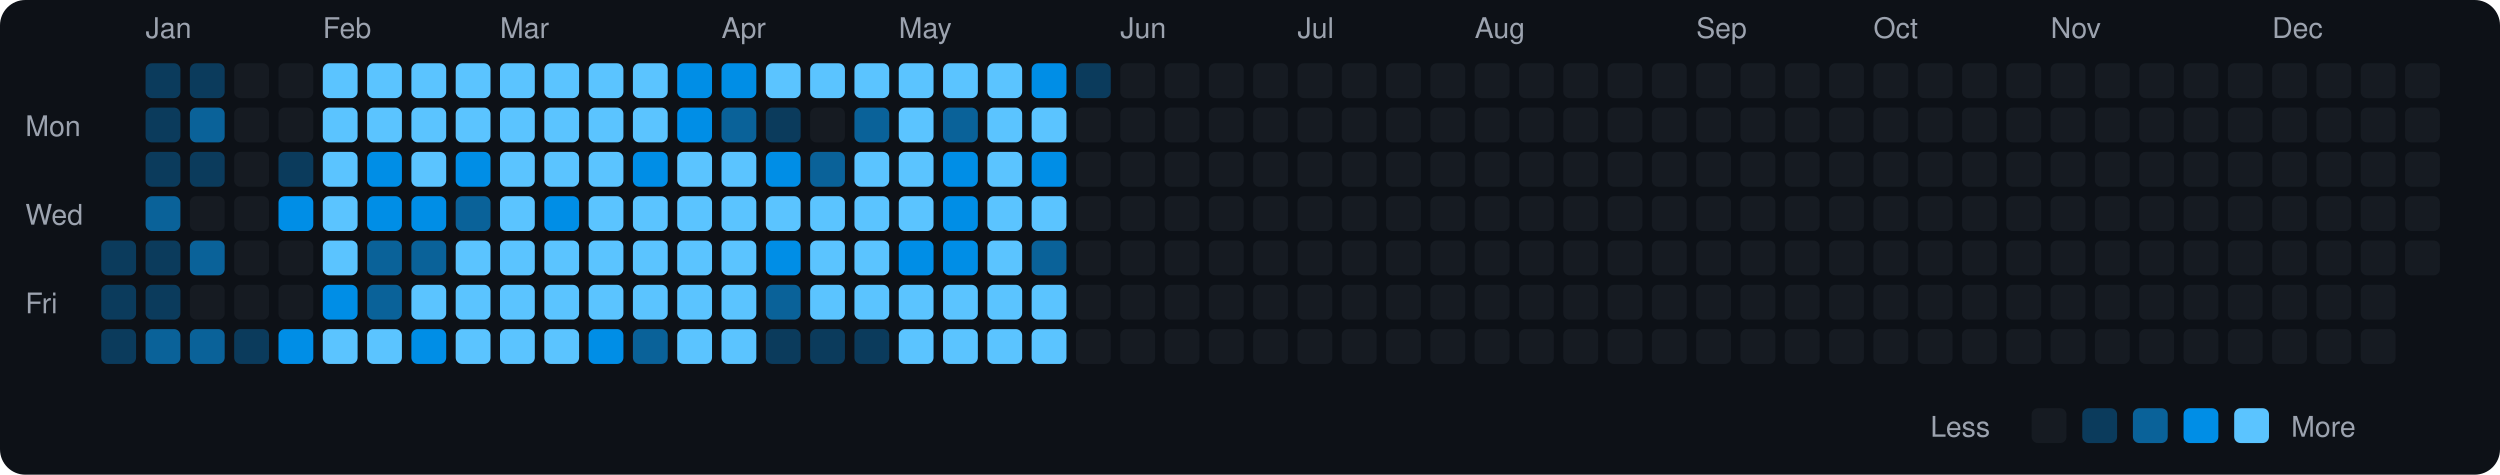
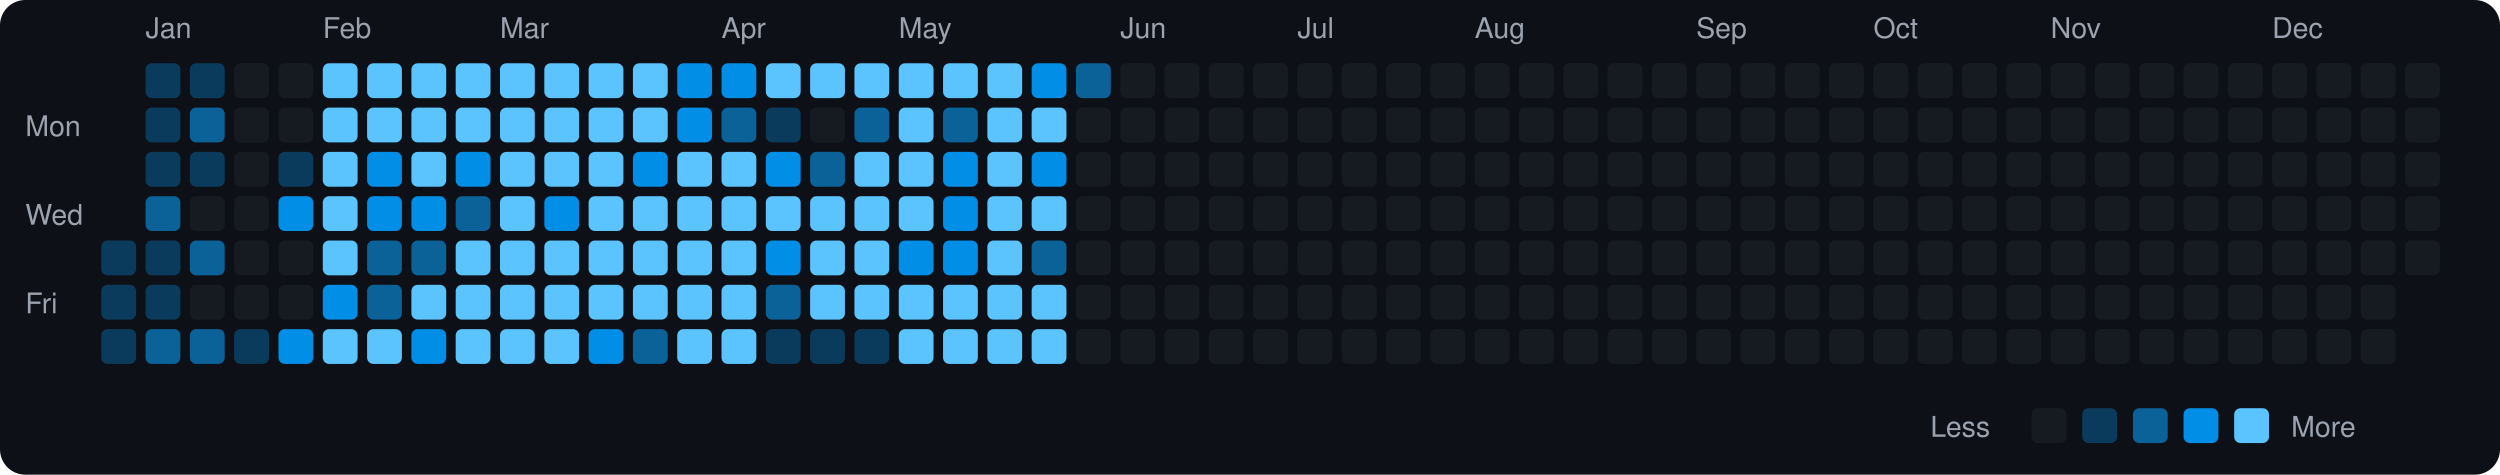
<svg xmlns="http://www.w3.org/2000/svg" viewBox="0 0 790 150" width="790" height="150">
  <rect width="790" height="150" fill="#0d1117" rx="8" ry="8" />
  <text x="8" y="43" fill="#9ca3af" font-size="9" font-family="-apple-system, BlinkMacSystemFont, 'Segoe UI', Helvetica, Arial, sans-serif">Mon</text>
  <text x="8" y="71" fill="#9ca3af" font-size="9" font-family="-apple-system, BlinkMacSystemFont, 'Segoe UI', Helvetica, Arial, sans-serif">Wed</text>
  <text x="8" y="99" fill="#9ca3af" font-size="9" font-family="-apple-system, BlinkMacSystemFont, 'Segoe UI', Helvetica, Arial, sans-serif">Fri</text>
  <rect x="32" y="76" width="11" height="11" rx="2" ry="2" fill="#0b3b5c">
    </rect>
  <rect x="32" y="90" width="11" height="11" rx="2" ry="2" fill="#0b3b5c">
    </rect>
  <rect x="32" y="104" width="11" height="11" rx="2" ry="2" fill="#0b3b5c">
    </rect>
  <text x="46" y="12" fill="#9ca3af" font-size="9" font-family="-apple-system, BlinkMacSystemFont, 'Segoe UI', Helvetica, Arial, sans-serif">Jan</text>
  <rect x="46" y="20" width="11" height="11" rx="2" ry="2" fill="#0b3b5c">
    </rect>
  <rect x="46" y="34" width="11" height="11" rx="2" ry="2" fill="#0b3b5c">
    </rect>
  <rect x="46" y="48" width="11" height="11" rx="2" ry="2" fill="#0b3b5c">
    </rect>
  <rect x="46" y="62" width="11" height="11" rx="2" ry="2" fill="#0a6299">
    </rect>
  <rect x="46" y="76" width="11" height="11" rx="2" ry="2" fill="#0b3b5c">
    </rect>
  <rect x="46" y="90" width="11" height="11" rx="2" ry="2" fill="#0b3b5c">
    </rect>
  <rect x="46" y="104" width="11" height="11" rx="2" ry="2" fill="#0a6299">
    </rect>
  <rect x="60" y="20" width="11" height="11" rx="2" ry="2" fill="#0b3b5c">
    </rect>
  <rect x="60" y="34" width="11" height="11" rx="2" ry="2" fill="#0a6299">
    </rect>
  <rect x="60" y="48" width="11" height="11" rx="2" ry="2" fill="#0b3b5c">
    </rect>
  <rect x="60" y="62" width="11" height="11" rx="2" ry="2" fill="#161b22">
    </rect>
  <rect x="60" y="76" width="11" height="11" rx="2" ry="2" fill="#0a6299">
    </rect>
  <rect x="60" y="90" width="11" height="11" rx="2" ry="2" fill="#161b22">
    </rect>
  <rect x="60" y="104" width="11" height="11" rx="2" ry="2" fill="#0a6299">
    </rect>
  <rect x="74" y="20" width="11" height="11" rx="2" ry="2" fill="#161b22">
    </rect>
  <rect x="74" y="34" width="11" height="11" rx="2" ry="2" fill="#161b22">
    </rect>
  <rect x="74" y="48" width="11" height="11" rx="2" ry="2" fill="#161b22">
    </rect>
  <rect x="74" y="62" width="11" height="11" rx="2" ry="2" fill="#161b22">
    </rect>
  <rect x="74" y="76" width="11" height="11" rx="2" ry="2" fill="#161b22">
    </rect>
  <rect x="74" y="90" width="11" height="11" rx="2" ry="2" fill="#161b22">
    </rect>
  <rect x="74" y="104" width="11" height="11" rx="2" ry="2" fill="#0b3b5c">
    </rect>
  <rect x="88" y="20" width="11" height="11" rx="2" ry="2" fill="#161b22">
    </rect>
  <rect x="88" y="34" width="11" height="11" rx="2" ry="2" fill="#161b22">
    </rect>
  <rect x="88" y="48" width="11" height="11" rx="2" ry="2" fill="#0b3b5c">
    </rect>
  <rect x="88" y="62" width="11" height="11" rx="2" ry="2" fill="#008ee6">
    </rect>
  <rect x="88" y="76" width="11" height="11" rx="2" ry="2" fill="#161b22">
    </rect>
  <rect x="88" y="90" width="11" height="11" rx="2" ry="2" fill="#161b22">
    </rect>
  <rect x="88" y="104" width="11" height="11" rx="2" ry="2" fill="#008ee6">
    </rect>
  <text x="102" y="12" fill="#9ca3af" font-size="9" font-family="-apple-system, BlinkMacSystemFont, 'Segoe UI', Helvetica, Arial, sans-serif">Feb</text>
  <rect x="102" y="20" width="11" height="11" rx="2" ry="2" fill="#5bc4ff">
    </rect>
  <rect x="102" y="34" width="11" height="11" rx="2" ry="2" fill="#5bc4ff">
    </rect>
  <rect x="102" y="48" width="11" height="11" rx="2" ry="2" fill="#5bc4ff">
    </rect>
  <rect x="102" y="62" width="11" height="11" rx="2" ry="2" fill="#5bc4ff">
    </rect>
  <rect x="102" y="76" width="11" height="11" rx="2" ry="2" fill="#5bc4ff">
    </rect>
  <rect x="102" y="90" width="11" height="11" rx="2" ry="2" fill="#008ee6">
    </rect>
  <rect x="102" y="104" width="11" height="11" rx="2" ry="2" fill="#5bc4ff">
    </rect>
  <rect x="116" y="20" width="11" height="11" rx="2" ry="2" fill="#5bc4ff">
    </rect>
  <rect x="116" y="34" width="11" height="11" rx="2" ry="2" fill="#5bc4ff">
    </rect>
  <rect x="116" y="48" width="11" height="11" rx="2" ry="2" fill="#008ee6">
    </rect>
  <rect x="116" y="62" width="11" height="11" rx="2" ry="2" fill="#008ee6">
    </rect>
  <rect x="116" y="76" width="11" height="11" rx="2" ry="2" fill="#0a6299">
    </rect>
  <rect x="116" y="90" width="11" height="11" rx="2" ry="2" fill="#0a6299">
    </rect>
  <rect x="116" y="104" width="11" height="11" rx="2" ry="2" fill="#5bc4ff">
    </rect>
  <rect x="130" y="20" width="11" height="11" rx="2" ry="2" fill="#5bc4ff">
    </rect>
  <rect x="130" y="34" width="11" height="11" rx="2" ry="2" fill="#5bc4ff">
    </rect>
  <rect x="130" y="48" width="11" height="11" rx="2" ry="2" fill="#5bc4ff">
    </rect>
  <rect x="130" y="62" width="11" height="11" rx="2" ry="2" fill="#008ee6">
    </rect>
  <rect x="130" y="76" width="11" height="11" rx="2" ry="2" fill="#0a6299">
    </rect>
  <rect x="130" y="90" width="11" height="11" rx="2" ry="2" fill="#5bc4ff">
    </rect>
  <rect x="130" y="104" width="11" height="11" rx="2" ry="2" fill="#008ee6">
    </rect>
  <rect x="144" y="20" width="11" height="11" rx="2" ry="2" fill="#5bc4ff">
    </rect>
  <rect x="144" y="34" width="11" height="11" rx="2" ry="2" fill="#5bc4ff">
    </rect>
  <rect x="144" y="48" width="11" height="11" rx="2" ry="2" fill="#008ee6">
    </rect>
  <rect x="144" y="62" width="11" height="11" rx="2" ry="2" fill="#0a6299">
    </rect>
  <rect x="144" y="76" width="11" height="11" rx="2" ry="2" fill="#5bc4ff">
    </rect>
  <rect x="144" y="90" width="11" height="11" rx="2" ry="2" fill="#5bc4ff">
    </rect>
  <rect x="144" y="104" width="11" height="11" rx="2" ry="2" fill="#5bc4ff">
    </rect>
  <text x="158" y="12" fill="#9ca3af" font-size="9" font-family="-apple-system, BlinkMacSystemFont, 'Segoe UI', Helvetica, Arial, sans-serif">Mar</text>
  <rect x="158" y="20" width="11" height="11" rx="2" ry="2" fill="#5bc4ff">
    </rect>
  <rect x="158" y="34" width="11" height="11" rx="2" ry="2" fill="#5bc4ff">
    </rect>
  <rect x="158" y="48" width="11" height="11" rx="2" ry="2" fill="#5bc4ff">
    </rect>
  <rect x="158" y="62" width="11" height="11" rx="2" ry="2" fill="#5bc4ff">
    </rect>
  <rect x="158" y="76" width="11" height="11" rx="2" ry="2" fill="#5bc4ff">
    </rect>
  <rect x="158" y="90" width="11" height="11" rx="2" ry="2" fill="#5bc4ff">
    </rect>
  <rect x="158" y="104" width="11" height="11" rx="2" ry="2" fill="#5bc4ff">
    </rect>
  <rect x="172" y="20" width="11" height="11" rx="2" ry="2" fill="#5bc4ff">
    </rect>
  <rect x="172" y="34" width="11" height="11" rx="2" ry="2" fill="#5bc4ff">
    </rect>
  <rect x="172" y="48" width="11" height="11" rx="2" ry="2" fill="#5bc4ff">
    </rect>
  <rect x="172" y="62" width="11" height="11" rx="2" ry="2" fill="#008ee6">
    </rect>
  <rect x="172" y="76" width="11" height="11" rx="2" ry="2" fill="#5bc4ff">
    </rect>
  <rect x="172" y="90" width="11" height="11" rx="2" ry="2" fill="#5bc4ff">
    </rect>
  <rect x="172" y="104" width="11" height="11" rx="2" ry="2" fill="#5bc4ff">
    </rect>
  <rect x="186" y="20" width="11" height="11" rx="2" ry="2" fill="#5bc4ff">
    </rect>
  <rect x="186" y="34" width="11" height="11" rx="2" ry="2" fill="#5bc4ff">
    </rect>
  <rect x="186" y="48" width="11" height="11" rx="2" ry="2" fill="#5bc4ff">
    </rect>
  <rect x="186" y="62" width="11" height="11" rx="2" ry="2" fill="#5bc4ff">
    </rect>
  <rect x="186" y="76" width="11" height="11" rx="2" ry="2" fill="#5bc4ff">
    </rect>
  <rect x="186" y="90" width="11" height="11" rx="2" ry="2" fill="#5bc4ff">
    </rect>
  <rect x="186" y="104" width="11" height="11" rx="2" ry="2" fill="#008ee6">
    </rect>
  <rect x="200" y="20" width="11" height="11" rx="2" ry="2" fill="#5bc4ff">
    </rect>
  <rect x="200" y="34" width="11" height="11" rx="2" ry="2" fill="#5bc4ff">
    </rect>
  <rect x="200" y="48" width="11" height="11" rx="2" ry="2" fill="#008ee6">
    </rect>
  <rect x="200" y="62" width="11" height="11" rx="2" ry="2" fill="#5bc4ff">
    </rect>
  <rect x="200" y="76" width="11" height="11" rx="2" ry="2" fill="#5bc4ff">
    </rect>
  <rect x="200" y="90" width="11" height="11" rx="2" ry="2" fill="#5bc4ff">
    </rect>
  <rect x="200" y="104" width="11" height="11" rx="2" ry="2" fill="#0a6299">
    </rect>
  <rect x="214" y="20" width="11" height="11" rx="2" ry="2" fill="#008ee6">
    </rect>
  <rect x="214" y="34" width="11" height="11" rx="2" ry="2" fill="#008ee6">
    </rect>
  <rect x="214" y="48" width="11" height="11" rx="2" ry="2" fill="#5bc4ff">
    </rect>
  <rect x="214" y="62" width="11" height="11" rx="2" ry="2" fill="#5bc4ff">
    </rect>
  <rect x="214" y="76" width="11" height="11" rx="2" ry="2" fill="#5bc4ff">
    </rect>
  <rect x="214" y="90" width="11" height="11" rx="2" ry="2" fill="#5bc4ff">
    </rect>
  <rect x="214" y="104" width="11" height="11" rx="2" ry="2" fill="#5bc4ff">
    </rect>
  <text x="228" y="12" fill="#9ca3af" font-size="9" font-family="-apple-system, BlinkMacSystemFont, 'Segoe UI', Helvetica, Arial, sans-serif">Apr</text>
  <rect x="228" y="20" width="11" height="11" rx="2" ry="2" fill="#008ee6">
    </rect>
  <rect x="228" y="34" width="11" height="11" rx="2" ry="2" fill="#0a6299">
    </rect>
  <rect x="228" y="48" width="11" height="11" rx="2" ry="2" fill="#5bc4ff">
    </rect>
  <rect x="228" y="62" width="11" height="11" rx="2" ry="2" fill="#5bc4ff">
    </rect>
  <rect x="228" y="76" width="11" height="11" rx="2" ry="2" fill="#5bc4ff">
    </rect>
  <rect x="228" y="90" width="11" height="11" rx="2" ry="2" fill="#5bc4ff">
    </rect>
  <rect x="228" y="104" width="11" height="11" rx="2" ry="2" fill="#5bc4ff">
    </rect>
  <rect x="242" y="20" width="11" height="11" rx="2" ry="2" fill="#5bc4ff">
    </rect>
  <rect x="242" y="34" width="11" height="11" rx="2" ry="2" fill="#0b3b5c">
    </rect>
  <rect x="242" y="48" width="11" height="11" rx="2" ry="2" fill="#008ee6">
    </rect>
  <rect x="242" y="62" width="11" height="11" rx="2" ry="2" fill="#5bc4ff">
    </rect>
  <rect x="242" y="76" width="11" height="11" rx="2" ry="2" fill="#008ee6">
    </rect>
  <rect x="242" y="90" width="11" height="11" rx="2" ry="2" fill="#0a6299">
    </rect>
  <rect x="242" y="104" width="11" height="11" rx="2" ry="2" fill="#0b3b5c">
    </rect>
  <rect x="256" y="20" width="11" height="11" rx="2" ry="2" fill="#5bc4ff">
    </rect>
  <rect x="256" y="34" width="11" height="11" rx="2" ry="2" fill="#161b22">
    </rect>
  <rect x="256" y="48" width="11" height="11" rx="2" ry="2" fill="#0a6299">
    </rect>
  <rect x="256" y="62" width="11" height="11" rx="2" ry="2" fill="#5bc4ff">
    </rect>
  <rect x="256" y="76" width="11" height="11" rx="2" ry="2" fill="#5bc4ff">
    </rect>
  <rect x="256" y="90" width="11" height="11" rx="2" ry="2" fill="#5bc4ff">
    </rect>
  <rect x="256" y="104" width="11" height="11" rx="2" ry="2" fill="#0b3b5c">
    </rect>
  <rect x="270" y="20" width="11" height="11" rx="2" ry="2" fill="#5bc4ff">
    </rect>
  <rect x="270" y="34" width="11" height="11" rx="2" ry="2" fill="#0a6299">
    </rect>
  <rect x="270" y="48" width="11" height="11" rx="2" ry="2" fill="#5bc4ff">
    </rect>
  <rect x="270" y="62" width="11" height="11" rx="2" ry="2" fill="#5bc4ff">
    </rect>
  <rect x="270" y="76" width="11" height="11" rx="2" ry="2" fill="#5bc4ff">
    </rect>
  <rect x="270" y="90" width="11" height="11" rx="2" ry="2" fill="#5bc4ff">
    </rect>
  <rect x="270" y="104" width="11" height="11" rx="2" ry="2" fill="#0b3b5c">
    </rect>
  <text x="284" y="12" fill="#9ca3af" font-size="9" font-family="-apple-system, BlinkMacSystemFont, 'Segoe UI', Helvetica, Arial, sans-serif">May</text>
  <rect x="284" y="20" width="11" height="11" rx="2" ry="2" fill="#5bc4ff">
    </rect>
  <rect x="284" y="34" width="11" height="11" rx="2" ry="2" fill="#5bc4ff">
    </rect>
  <rect x="284" y="48" width="11" height="11" rx="2" ry="2" fill="#5bc4ff">
    </rect>
  <rect x="284" y="62" width="11" height="11" rx="2" ry="2" fill="#5bc4ff">
    </rect>
  <rect x="284" y="76" width="11" height="11" rx="2" ry="2" fill="#008ee6">
    </rect>
  <rect x="284" y="90" width="11" height="11" rx="2" ry="2" fill="#5bc4ff">
    </rect>
  <rect x="284" y="104" width="11" height="11" rx="2" ry="2" fill="#5bc4ff">
    </rect>
  <rect x="298" y="20" width="11" height="11" rx="2" ry="2" fill="#5bc4ff">
    </rect>
  <rect x="298" y="34" width="11" height="11" rx="2" ry="2" fill="#0a6299">
    </rect>
  <rect x="298" y="48" width="11" height="11" rx="2" ry="2" fill="#008ee6">
    </rect>
  <rect x="298" y="62" width="11" height="11" rx="2" ry="2" fill="#008ee6">
    </rect>
  <rect x="298" y="76" width="11" height="11" rx="2" ry="2" fill="#008ee6">
    </rect>
  <rect x="298" y="90" width="11" height="11" rx="2" ry="2" fill="#5bc4ff">
    </rect>
  <rect x="298" y="104" width="11" height="11" rx="2" ry="2" fill="#5bc4ff">
    </rect>
  <rect x="312" y="20" width="11" height="11" rx="2" ry="2" fill="#5bc4ff">
    </rect>
  <rect x="312" y="34" width="11" height="11" rx="2" ry="2" fill="#5bc4ff">
    </rect>
  <rect x="312" y="48" width="11" height="11" rx="2" ry="2" fill="#5bc4ff">
    </rect>
  <rect x="312" y="62" width="11" height="11" rx="2" ry="2" fill="#5bc4ff">
    </rect>
  <rect x="312" y="76" width="11" height="11" rx="2" ry="2" fill="#5bc4ff">
    </rect>
  <rect x="312" y="90" width="11" height="11" rx="2" ry="2" fill="#5bc4ff">
    </rect>
  <rect x="312" y="104" width="11" height="11" rx="2" ry="2" fill="#5bc4ff">
    </rect>
  <rect x="326" y="20" width="11" height="11" rx="2" ry="2" fill="#008ee6">
    </rect>
  <rect x="326" y="34" width="11" height="11" rx="2" ry="2" fill="#5bc4ff">
    </rect>
  <rect x="326" y="48" width="11" height="11" rx="2" ry="2" fill="#008ee6">
    </rect>
  <rect x="326" y="62" width="11" height="11" rx="2" ry="2" fill="#5bc4ff">
    </rect>
  <rect x="326" y="76" width="11" height="11" rx="2" ry="2" fill="#0a6299">
    </rect>
  <rect x="326" y="90" width="11" height="11" rx="2" ry="2" fill="#5bc4ff">
    </rect>
  <rect x="326" y="104" width="11" height="11" rx="2" ry="2" fill="#5bc4ff">
    </rect>
-   <rect x="340" y="20" width="11" height="11" rx="2" ry="2" fill="#0b3b5c">
+   <rect x="340" y="20" width="11" height="11" rx="2" ry="2" fill="#0a6299">
    </rect>
  <rect x="340" y="34" width="11" height="11" rx="2" ry="2" fill="#161b22">
    </rect>
  <rect x="340" y="48" width="11" height="11" rx="2" ry="2" fill="#161b22">
    </rect>
  <rect x="340" y="62" width="11" height="11" rx="2" ry="2" fill="#161b22">
    </rect>
  <rect x="340" y="76" width="11" height="11" rx="2" ry="2" fill="#161b22">
    </rect>
  <rect x="340" y="90" width="11" height="11" rx="2" ry="2" fill="#161b22">
    </rect>
  <rect x="340" y="104" width="11" height="11" rx="2" ry="2" fill="#161b22">
    </rect>
  <text x="354" y="12" fill="#9ca3af" font-size="9" font-family="-apple-system, BlinkMacSystemFont, 'Segoe UI', Helvetica, Arial, sans-serif">Jun</text>
  <rect x="354" y="20" width="11" height="11" rx="2" ry="2" fill="#161b22">
    </rect>
  <rect x="354" y="34" width="11" height="11" rx="2" ry="2" fill="#161b22">
    </rect>
  <rect x="354" y="48" width="11" height="11" rx="2" ry="2" fill="#161b22">
    </rect>
  <rect x="354" y="62" width="11" height="11" rx="2" ry="2" fill="#161b22">
    </rect>
  <rect x="354" y="76" width="11" height="11" rx="2" ry="2" fill="#161b22">
    </rect>
  <rect x="354" y="90" width="11" height="11" rx="2" ry="2" fill="#161b22">
    </rect>
  <rect x="354" y="104" width="11" height="11" rx="2" ry="2" fill="#161b22">
    </rect>
  <rect x="368" y="20" width="11" height="11" rx="2" ry="2" fill="#161b22">
    </rect>
  <rect x="368" y="34" width="11" height="11" rx="2" ry="2" fill="#161b22">
    </rect>
  <rect x="368" y="48" width="11" height="11" rx="2" ry="2" fill="#161b22">
    </rect>
  <rect x="368" y="62" width="11" height="11" rx="2" ry="2" fill="#161b22">
    </rect>
  <rect x="368" y="76" width="11" height="11" rx="2" ry="2" fill="#161b22">
    </rect>
  <rect x="368" y="90" width="11" height="11" rx="2" ry="2" fill="#161b22">
    </rect>
  <rect x="368" y="104" width="11" height="11" rx="2" ry="2" fill="#161b22">
    </rect>
  <rect x="382" y="20" width="11" height="11" rx="2" ry="2" fill="#161b22">
    </rect>
  <rect x="382" y="34" width="11" height="11" rx="2" ry="2" fill="#161b22">
    </rect>
  <rect x="382" y="48" width="11" height="11" rx="2" ry="2" fill="#161b22">
    </rect>
  <rect x="382" y="62" width="11" height="11" rx="2" ry="2" fill="#161b22">
    </rect>
  <rect x="382" y="76" width="11" height="11" rx="2" ry="2" fill="#161b22">
    </rect>
  <rect x="382" y="90" width="11" height="11" rx="2" ry="2" fill="#161b22">
    </rect>
  <rect x="382" y="104" width="11" height="11" rx="2" ry="2" fill="#161b22">
    </rect>
  <rect x="396" y="20" width="11" height="11" rx="2" ry="2" fill="#161b22">
    </rect>
  <rect x="396" y="34" width="11" height="11" rx="2" ry="2" fill="#161b22">
    </rect>
  <rect x="396" y="48" width="11" height="11" rx="2" ry="2" fill="#161b22">
    </rect>
  <rect x="396" y="62" width="11" height="11" rx="2" ry="2" fill="#161b22">
    </rect>
  <rect x="396" y="76" width="11" height="11" rx="2" ry="2" fill="#161b22">
    </rect>
  <rect x="396" y="90" width="11" height="11" rx="2" ry="2" fill="#161b22">
    </rect>
  <rect x="396" y="104" width="11" height="11" rx="2" ry="2" fill="#161b22">
    </rect>
  <text x="410" y="12" fill="#9ca3af" font-size="9" font-family="-apple-system, BlinkMacSystemFont, 'Segoe UI', Helvetica, Arial, sans-serif">Jul</text>
  <rect x="410" y="20" width="11" height="11" rx="2" ry="2" fill="#161b22">
    </rect>
  <rect x="410" y="34" width="11" height="11" rx="2" ry="2" fill="#161b22">
    </rect>
  <rect x="410" y="48" width="11" height="11" rx="2" ry="2" fill="#161b22">
    </rect>
  <rect x="410" y="62" width="11" height="11" rx="2" ry="2" fill="#161b22">
    </rect>
  <rect x="410" y="76" width="11" height="11" rx="2" ry="2" fill="#161b22">
    </rect>
  <rect x="410" y="90" width="11" height="11" rx="2" ry="2" fill="#161b22">
    </rect>
  <rect x="410" y="104" width="11" height="11" rx="2" ry="2" fill="#161b22">
    </rect>
  <rect x="424" y="20" width="11" height="11" rx="2" ry="2" fill="#161b22">
    </rect>
  <rect x="424" y="34" width="11" height="11" rx="2" ry="2" fill="#161b22">
    </rect>
  <rect x="424" y="48" width="11" height="11" rx="2" ry="2" fill="#161b22">
    </rect>
  <rect x="424" y="62" width="11" height="11" rx="2" ry="2" fill="#161b22">
    </rect>
  <rect x="424" y="76" width="11" height="11" rx="2" ry="2" fill="#161b22">
    </rect>
  <rect x="424" y="90" width="11" height="11" rx="2" ry="2" fill="#161b22">
    </rect>
  <rect x="424" y="104" width="11" height="11" rx="2" ry="2" fill="#161b22">
    </rect>
  <rect x="438" y="20" width="11" height="11" rx="2" ry="2" fill="#161b22">
    </rect>
  <rect x="438" y="34" width="11" height="11" rx="2" ry="2" fill="#161b22">
    </rect>
  <rect x="438" y="48" width="11" height="11" rx="2" ry="2" fill="#161b22">
    </rect>
  <rect x="438" y="62" width="11" height="11" rx="2" ry="2" fill="#161b22">
    </rect>
  <rect x="438" y="76" width="11" height="11" rx="2" ry="2" fill="#161b22">
    </rect>
  <rect x="438" y="90" width="11" height="11" rx="2" ry="2" fill="#161b22">
    </rect>
  <rect x="438" y="104" width="11" height="11" rx="2" ry="2" fill="#161b22">
    </rect>
  <rect x="452" y="20" width="11" height="11" rx="2" ry="2" fill="#161b22">
    </rect>
  <rect x="452" y="34" width="11" height="11" rx="2" ry="2" fill="#161b22">
    </rect>
  <rect x="452" y="48" width="11" height="11" rx="2" ry="2" fill="#161b22">
    </rect>
  <rect x="452" y="62" width="11" height="11" rx="2" ry="2" fill="#161b22">
    </rect>
  <rect x="452" y="76" width="11" height="11" rx="2" ry="2" fill="#161b22">
    </rect>
  <rect x="452" y="90" width="11" height="11" rx="2" ry="2" fill="#161b22">
    </rect>
  <rect x="452" y="104" width="11" height="11" rx="2" ry="2" fill="#161b22">
    </rect>
  <text x="466" y="12" fill="#9ca3af" font-size="9" font-family="-apple-system, BlinkMacSystemFont, 'Segoe UI', Helvetica, Arial, sans-serif">Aug</text>
  <rect x="466" y="20" width="11" height="11" rx="2" ry="2" fill="#161b22">
    </rect>
  <rect x="466" y="34" width="11" height="11" rx="2" ry="2" fill="#161b22">
    </rect>
  <rect x="466" y="48" width="11" height="11" rx="2" ry="2" fill="#161b22">
    </rect>
  <rect x="466" y="62" width="11" height="11" rx="2" ry="2" fill="#161b22">
    </rect>
  <rect x="466" y="76" width="11" height="11" rx="2" ry="2" fill="#161b22">
    </rect>
  <rect x="466" y="90" width="11" height="11" rx="2" ry="2" fill="#161b22">
    </rect>
  <rect x="466" y="104" width="11" height="11" rx="2" ry="2" fill="#161b22">
    </rect>
  <rect x="480" y="20" width="11" height="11" rx="2" ry="2" fill="#161b22">
    </rect>
  <rect x="480" y="34" width="11" height="11" rx="2" ry="2" fill="#161b22">
    </rect>
  <rect x="480" y="48" width="11" height="11" rx="2" ry="2" fill="#161b22">
    </rect>
  <rect x="480" y="62" width="11" height="11" rx="2" ry="2" fill="#161b22">
    </rect>
  <rect x="480" y="76" width="11" height="11" rx="2" ry="2" fill="#161b22">
    </rect>
  <rect x="480" y="90" width="11" height="11" rx="2" ry="2" fill="#161b22">
    </rect>
  <rect x="480" y="104" width="11" height="11" rx="2" ry="2" fill="#161b22">
    </rect>
  <rect x="494" y="20" width="11" height="11" rx="2" ry="2" fill="#161b22">
    </rect>
  <rect x="494" y="34" width="11" height="11" rx="2" ry="2" fill="#161b22">
    </rect>
  <rect x="494" y="48" width="11" height="11" rx="2" ry="2" fill="#161b22">
    </rect>
  <rect x="494" y="62" width="11" height="11" rx="2" ry="2" fill="#161b22">
    </rect>
  <rect x="494" y="76" width="11" height="11" rx="2" ry="2" fill="#161b22">
    </rect>
  <rect x="494" y="90" width="11" height="11" rx="2" ry="2" fill="#161b22">
    </rect>
  <rect x="494" y="104" width="11" height="11" rx="2" ry="2" fill="#161b22">
    </rect>
  <rect x="508" y="20" width="11" height="11" rx="2" ry="2" fill="#161b22">
    </rect>
  <rect x="508" y="34" width="11" height="11" rx="2" ry="2" fill="#161b22">
    </rect>
  <rect x="508" y="48" width="11" height="11" rx="2" ry="2" fill="#161b22">
    </rect>
  <rect x="508" y="62" width="11" height="11" rx="2" ry="2" fill="#161b22">
    </rect>
  <rect x="508" y="76" width="11" height="11" rx="2" ry="2" fill="#161b22">
    </rect>
  <rect x="508" y="90" width="11" height="11" rx="2" ry="2" fill="#161b22">
    </rect>
  <rect x="508" y="104" width="11" height="11" rx="2" ry="2" fill="#161b22">
    </rect>
  <rect x="522" y="20" width="11" height="11" rx="2" ry="2" fill="#161b22">
    </rect>
  <rect x="522" y="34" width="11" height="11" rx="2" ry="2" fill="#161b22">
    </rect>
  <rect x="522" y="48" width="11" height="11" rx="2" ry="2" fill="#161b22">
    </rect>
  <rect x="522" y="62" width="11" height="11" rx="2" ry="2" fill="#161b22">
    </rect>
  <rect x="522" y="76" width="11" height="11" rx="2" ry="2" fill="#161b22">
    </rect>
  <rect x="522" y="90" width="11" height="11" rx="2" ry="2" fill="#161b22">
    </rect>
  <rect x="522" y="104" width="11" height="11" rx="2" ry="2" fill="#161b22">
    </rect>
  <text x="536" y="12" fill="#9ca3af" font-size="9" font-family="-apple-system, BlinkMacSystemFont, 'Segoe UI', Helvetica, Arial, sans-serif">Sep</text>
  <rect x="536" y="20" width="11" height="11" rx="2" ry="2" fill="#161b22">
    </rect>
  <rect x="536" y="34" width="11" height="11" rx="2" ry="2" fill="#161b22">
    </rect>
  <rect x="536" y="48" width="11" height="11" rx="2" ry="2" fill="#161b22">
    </rect>
  <rect x="536" y="62" width="11" height="11" rx="2" ry="2" fill="#161b22">
    </rect>
  <rect x="536" y="76" width="11" height="11" rx="2" ry="2" fill="#161b22">
    </rect>
  <rect x="536" y="90" width="11" height="11" rx="2" ry="2" fill="#161b22">
    </rect>
  <rect x="536" y="104" width="11" height="11" rx="2" ry="2" fill="#161b22">
    </rect>
  <rect x="550" y="20" width="11" height="11" rx="2" ry="2" fill="#161b22">
    </rect>
  <rect x="550" y="34" width="11" height="11" rx="2" ry="2" fill="#161b22">
    </rect>
  <rect x="550" y="48" width="11" height="11" rx="2" ry="2" fill="#161b22">
    </rect>
  <rect x="550" y="62" width="11" height="11" rx="2" ry="2" fill="#161b22">
    </rect>
  <rect x="550" y="76" width="11" height="11" rx="2" ry="2" fill="#161b22">
    </rect>
  <rect x="550" y="90" width="11" height="11" rx="2" ry="2" fill="#161b22">
    </rect>
  <rect x="550" y="104" width="11" height="11" rx="2" ry="2" fill="#161b22">
    </rect>
  <rect x="564" y="20" width="11" height="11" rx="2" ry="2" fill="#161b22">
    </rect>
  <rect x="564" y="34" width="11" height="11" rx="2" ry="2" fill="#161b22">
    </rect>
  <rect x="564" y="48" width="11" height="11" rx="2" ry="2" fill="#161b22">
    </rect>
  <rect x="564" y="62" width="11" height="11" rx="2" ry="2" fill="#161b22">
    </rect>
  <rect x="564" y="76" width="11" height="11" rx="2" ry="2" fill="#161b22">
    </rect>
  <rect x="564" y="90" width="11" height="11" rx="2" ry="2" fill="#161b22">
    </rect>
  <rect x="564" y="104" width="11" height="11" rx="2" ry="2" fill="#161b22">
    </rect>
  <rect x="578" y="20" width="11" height="11" rx="2" ry="2" fill="#161b22">
    </rect>
  <rect x="578" y="34" width="11" height="11" rx="2" ry="2" fill="#161b22">
    </rect>
  <rect x="578" y="48" width="11" height="11" rx="2" ry="2" fill="#161b22">
    </rect>
  <rect x="578" y="62" width="11" height="11" rx="2" ry="2" fill="#161b22">
    </rect>
  <rect x="578" y="76" width="11" height="11" rx="2" ry="2" fill="#161b22">
    </rect>
  <rect x="578" y="90" width="11" height="11" rx="2" ry="2" fill="#161b22">
    </rect>
  <rect x="578" y="104" width="11" height="11" rx="2" ry="2" fill="#161b22">
    </rect>
  <text x="592" y="12" fill="#9ca3af" font-size="9" font-family="-apple-system, BlinkMacSystemFont, 'Segoe UI', Helvetica, Arial, sans-serif">Oct</text>
  <rect x="592" y="20" width="11" height="11" rx="2" ry="2" fill="#161b22">
    </rect>
  <rect x="592" y="34" width="11" height="11" rx="2" ry="2" fill="#161b22">
    </rect>
  <rect x="592" y="48" width="11" height="11" rx="2" ry="2" fill="#161b22">
    </rect>
  <rect x="592" y="62" width="11" height="11" rx="2" ry="2" fill="#161b22">
    </rect>
  <rect x="592" y="76" width="11" height="11" rx="2" ry="2" fill="#161b22">
    </rect>
  <rect x="592" y="90" width="11" height="11" rx="2" ry="2" fill="#161b22">
    </rect>
  <rect x="592" y="104" width="11" height="11" rx="2" ry="2" fill="#161b22">
    </rect>
  <rect x="606" y="20" width="11" height="11" rx="2" ry="2" fill="#161b22">
    </rect>
  <rect x="606" y="34" width="11" height="11" rx="2" ry="2" fill="#161b22">
    </rect>
  <rect x="606" y="48" width="11" height="11" rx="2" ry="2" fill="#161b22">
    </rect>
  <rect x="606" y="62" width="11" height="11" rx="2" ry="2" fill="#161b22">
    </rect>
  <rect x="606" y="76" width="11" height="11" rx="2" ry="2" fill="#161b22">
    </rect>
  <rect x="606" y="90" width="11" height="11" rx="2" ry="2" fill="#161b22">
    </rect>
  <rect x="606" y="104" width="11" height="11" rx="2" ry="2" fill="#161b22">
    </rect>
  <rect x="620" y="20" width="11" height="11" rx="2" ry="2" fill="#161b22">
    </rect>
  <rect x="620" y="34" width="11" height="11" rx="2" ry="2" fill="#161b22">
    </rect>
  <rect x="620" y="48" width="11" height="11" rx="2" ry="2" fill="#161b22">
    </rect>
  <rect x="620" y="62" width="11" height="11" rx="2" ry="2" fill="#161b22">
    </rect>
  <rect x="620" y="76" width="11" height="11" rx="2" ry="2" fill="#161b22">
    </rect>
  <rect x="620" y="90" width="11" height="11" rx="2" ry="2" fill="#161b22">
    </rect>
  <rect x="620" y="104" width="11" height="11" rx="2" ry="2" fill="#161b22">
    </rect>
  <rect x="634" y="20" width="11" height="11" rx="2" ry="2" fill="#161b22">
    </rect>
  <rect x="634" y="34" width="11" height="11" rx="2" ry="2" fill="#161b22">
    </rect>
  <rect x="634" y="48" width="11" height="11" rx="2" ry="2" fill="#161b22">
    </rect>
  <rect x="634" y="62" width="11" height="11" rx="2" ry="2" fill="#161b22">
    </rect>
  <rect x="634" y="76" width="11" height="11" rx="2" ry="2" fill="#161b22">
    </rect>
  <rect x="634" y="90" width="11" height="11" rx="2" ry="2" fill="#161b22">
    </rect>
  <rect x="634" y="104" width="11" height="11" rx="2" ry="2" fill="#161b22">
    </rect>
  <text x="648" y="12" fill="#9ca3af" font-size="9" font-family="-apple-system, BlinkMacSystemFont, 'Segoe UI', Helvetica, Arial, sans-serif">Nov</text>
  <rect x="648" y="20" width="11" height="11" rx="2" ry="2" fill="#161b22">
    </rect>
  <rect x="648" y="34" width="11" height="11" rx="2" ry="2" fill="#161b22">
    </rect>
  <rect x="648" y="48" width="11" height="11" rx="2" ry="2" fill="#161b22">
    </rect>
  <rect x="648" y="62" width="11" height="11" rx="2" ry="2" fill="#161b22">
    </rect>
  <rect x="648" y="76" width="11" height="11" rx="2" ry="2" fill="#161b22">
    </rect>
  <rect x="648" y="90" width="11" height="11" rx="2" ry="2" fill="#161b22">
    </rect>
  <rect x="648" y="104" width="11" height="11" rx="2" ry="2" fill="#161b22">
    </rect>
  <rect x="662" y="20" width="11" height="11" rx="2" ry="2" fill="#161b22">
    </rect>
  <rect x="662" y="34" width="11" height="11" rx="2" ry="2" fill="#161b22">
    </rect>
  <rect x="662" y="48" width="11" height="11" rx="2" ry="2" fill="#161b22">
    </rect>
  <rect x="662" y="62" width="11" height="11" rx="2" ry="2" fill="#161b22">
    </rect>
  <rect x="662" y="76" width="11" height="11" rx="2" ry="2" fill="#161b22">
    </rect>
  <rect x="662" y="90" width="11" height="11" rx="2" ry="2" fill="#161b22">
    </rect>
  <rect x="662" y="104" width="11" height="11" rx="2" ry="2" fill="#161b22">
    </rect>
  <rect x="676" y="20" width="11" height="11" rx="2" ry="2" fill="#161b22">
    </rect>
  <rect x="676" y="34" width="11" height="11" rx="2" ry="2" fill="#161b22">
    </rect>
  <rect x="676" y="48" width="11" height="11" rx="2" ry="2" fill="#161b22">
    </rect>
  <rect x="676" y="62" width="11" height="11" rx="2" ry="2" fill="#161b22">
    </rect>
  <rect x="676" y="76" width="11" height="11" rx="2" ry="2" fill="#161b22">
    </rect>
  <rect x="676" y="90" width="11" height="11" rx="2" ry="2" fill="#161b22">
    </rect>
  <rect x="676" y="104" width="11" height="11" rx="2" ry="2" fill="#161b22">
    </rect>
  <rect x="690" y="20" width="11" height="11" rx="2" ry="2" fill="#161b22">
    </rect>
  <rect x="690" y="34" width="11" height="11" rx="2" ry="2" fill="#161b22">
    </rect>
  <rect x="690" y="48" width="11" height="11" rx="2" ry="2" fill="#161b22">
    </rect>
  <rect x="690" y="62" width="11" height="11" rx="2" ry="2" fill="#161b22">
    </rect>
  <rect x="690" y="76" width="11" height="11" rx="2" ry="2" fill="#161b22">
    </rect>
  <rect x="690" y="90" width="11" height="11" rx="2" ry="2" fill="#161b22">
    </rect>
  <rect x="690" y="104" width="11" height="11" rx="2" ry="2" fill="#161b22">
    </rect>
  <rect x="704" y="20" width="11" height="11" rx="2" ry="2" fill="#161b22">
    </rect>
  <rect x="704" y="34" width="11" height="11" rx="2" ry="2" fill="#161b22">
    </rect>
  <rect x="704" y="48" width="11" height="11" rx="2" ry="2" fill="#161b22">
    </rect>
  <rect x="704" y="62" width="11" height="11" rx="2" ry="2" fill="#161b22">
    </rect>
  <rect x="704" y="76" width="11" height="11" rx="2" ry="2" fill="#161b22">
    </rect>
  <rect x="704" y="90" width="11" height="11" rx="2" ry="2" fill="#161b22">
    </rect>
  <rect x="704" y="104" width="11" height="11" rx="2" ry="2" fill="#161b22">
    </rect>
  <text x="718" y="12" fill="#9ca3af" font-size="9" font-family="-apple-system, BlinkMacSystemFont, 'Segoe UI', Helvetica, Arial, sans-serif">Dec</text>
  <rect x="718" y="20" width="11" height="11" rx="2" ry="2" fill="#161b22">
    </rect>
  <rect x="718" y="34" width="11" height="11" rx="2" ry="2" fill="#161b22">
    </rect>
  <rect x="718" y="48" width="11" height="11" rx="2" ry="2" fill="#161b22">
    </rect>
  <rect x="718" y="62" width="11" height="11" rx="2" ry="2" fill="#161b22">
    </rect>
  <rect x="718" y="76" width="11" height="11" rx="2" ry="2" fill="#161b22">
    </rect>
  <rect x="718" y="90" width="11" height="11" rx="2" ry="2" fill="#161b22">
    </rect>
  <rect x="718" y="104" width="11" height="11" rx="2" ry="2" fill="#161b22">
    </rect>
  <rect x="732" y="20" width="11" height="11" rx="2" ry="2" fill="#161b22">
    </rect>
  <rect x="732" y="34" width="11" height="11" rx="2" ry="2" fill="#161b22">
    </rect>
  <rect x="732" y="48" width="11" height="11" rx="2" ry="2" fill="#161b22">
    </rect>
  <rect x="732" y="62" width="11" height="11" rx="2" ry="2" fill="#161b22">
    </rect>
  <rect x="732" y="76" width="11" height="11" rx="2" ry="2" fill="#161b22">
    </rect>
  <rect x="732" y="90" width="11" height="11" rx="2" ry="2" fill="#161b22">
    </rect>
  <rect x="732" y="104" width="11" height="11" rx="2" ry="2" fill="#161b22">
    </rect>
  <rect x="746" y="20" width="11" height="11" rx="2" ry="2" fill="#161b22">
    </rect>
  <rect x="746" y="34" width="11" height="11" rx="2" ry="2" fill="#161b22">
    </rect>
  <rect x="746" y="48" width="11" height="11" rx="2" ry="2" fill="#161b22">
    </rect>
  <rect x="746" y="62" width="11" height="11" rx="2" ry="2" fill="#161b22">
    </rect>
  <rect x="746" y="76" width="11" height="11" rx="2" ry="2" fill="#161b22">
    </rect>
  <rect x="746" y="90" width="11" height="11" rx="2" ry="2" fill="#161b22">
    </rect>
  <rect x="746" y="104" width="11" height="11" rx="2" ry="2" fill="#161b22">
    </rect>
  <rect x="760" y="20" width="11" height="11" rx="2" ry="2" fill="#161b22">
    </rect>
  <rect x="760" y="34" width="11" height="11" rx="2" ry="2" fill="#161b22">
    </rect>
  <rect x="760" y="48" width="11" height="11" rx="2" ry="2" fill="#161b22">
    </rect>
  <rect x="760" y="62" width="11" height="11" rx="2" ry="2" fill="#161b22">
    </rect>
  <rect x="760" y="76" width="11" height="11" rx="2" ry="2" fill="#161b22">
    </rect>
  <text x="610" y="138" fill="#9ca3af" font-size="9" font-family="-apple-system, BlinkMacSystemFont, 'Segoe UI', Helvetica, Arial, sans-serif">Less</text>
  <rect x="642" y="129" width="11" height="11" rx="2" ry="2" fill="#161b22" />
  <rect x="658" y="129" width="11" height="11" rx="2" ry="2" fill="#0b3b5c" />
  <rect x="674" y="129" width="11" height="11" rx="2" ry="2" fill="#0a6299" />
  <rect x="690" y="129" width="11" height="11" rx="2" ry="2" fill="#008ee6" />
  <rect x="706" y="129" width="11" height="11" rx="2" ry="2" fill="#5bc4ff" />
  <text x="724" y="138" fill="#9ca3af" font-size="9" font-family="-apple-system, BlinkMacSystemFont, 'Segoe UI', Helvetica, Arial, sans-serif">More</text>
</svg>
